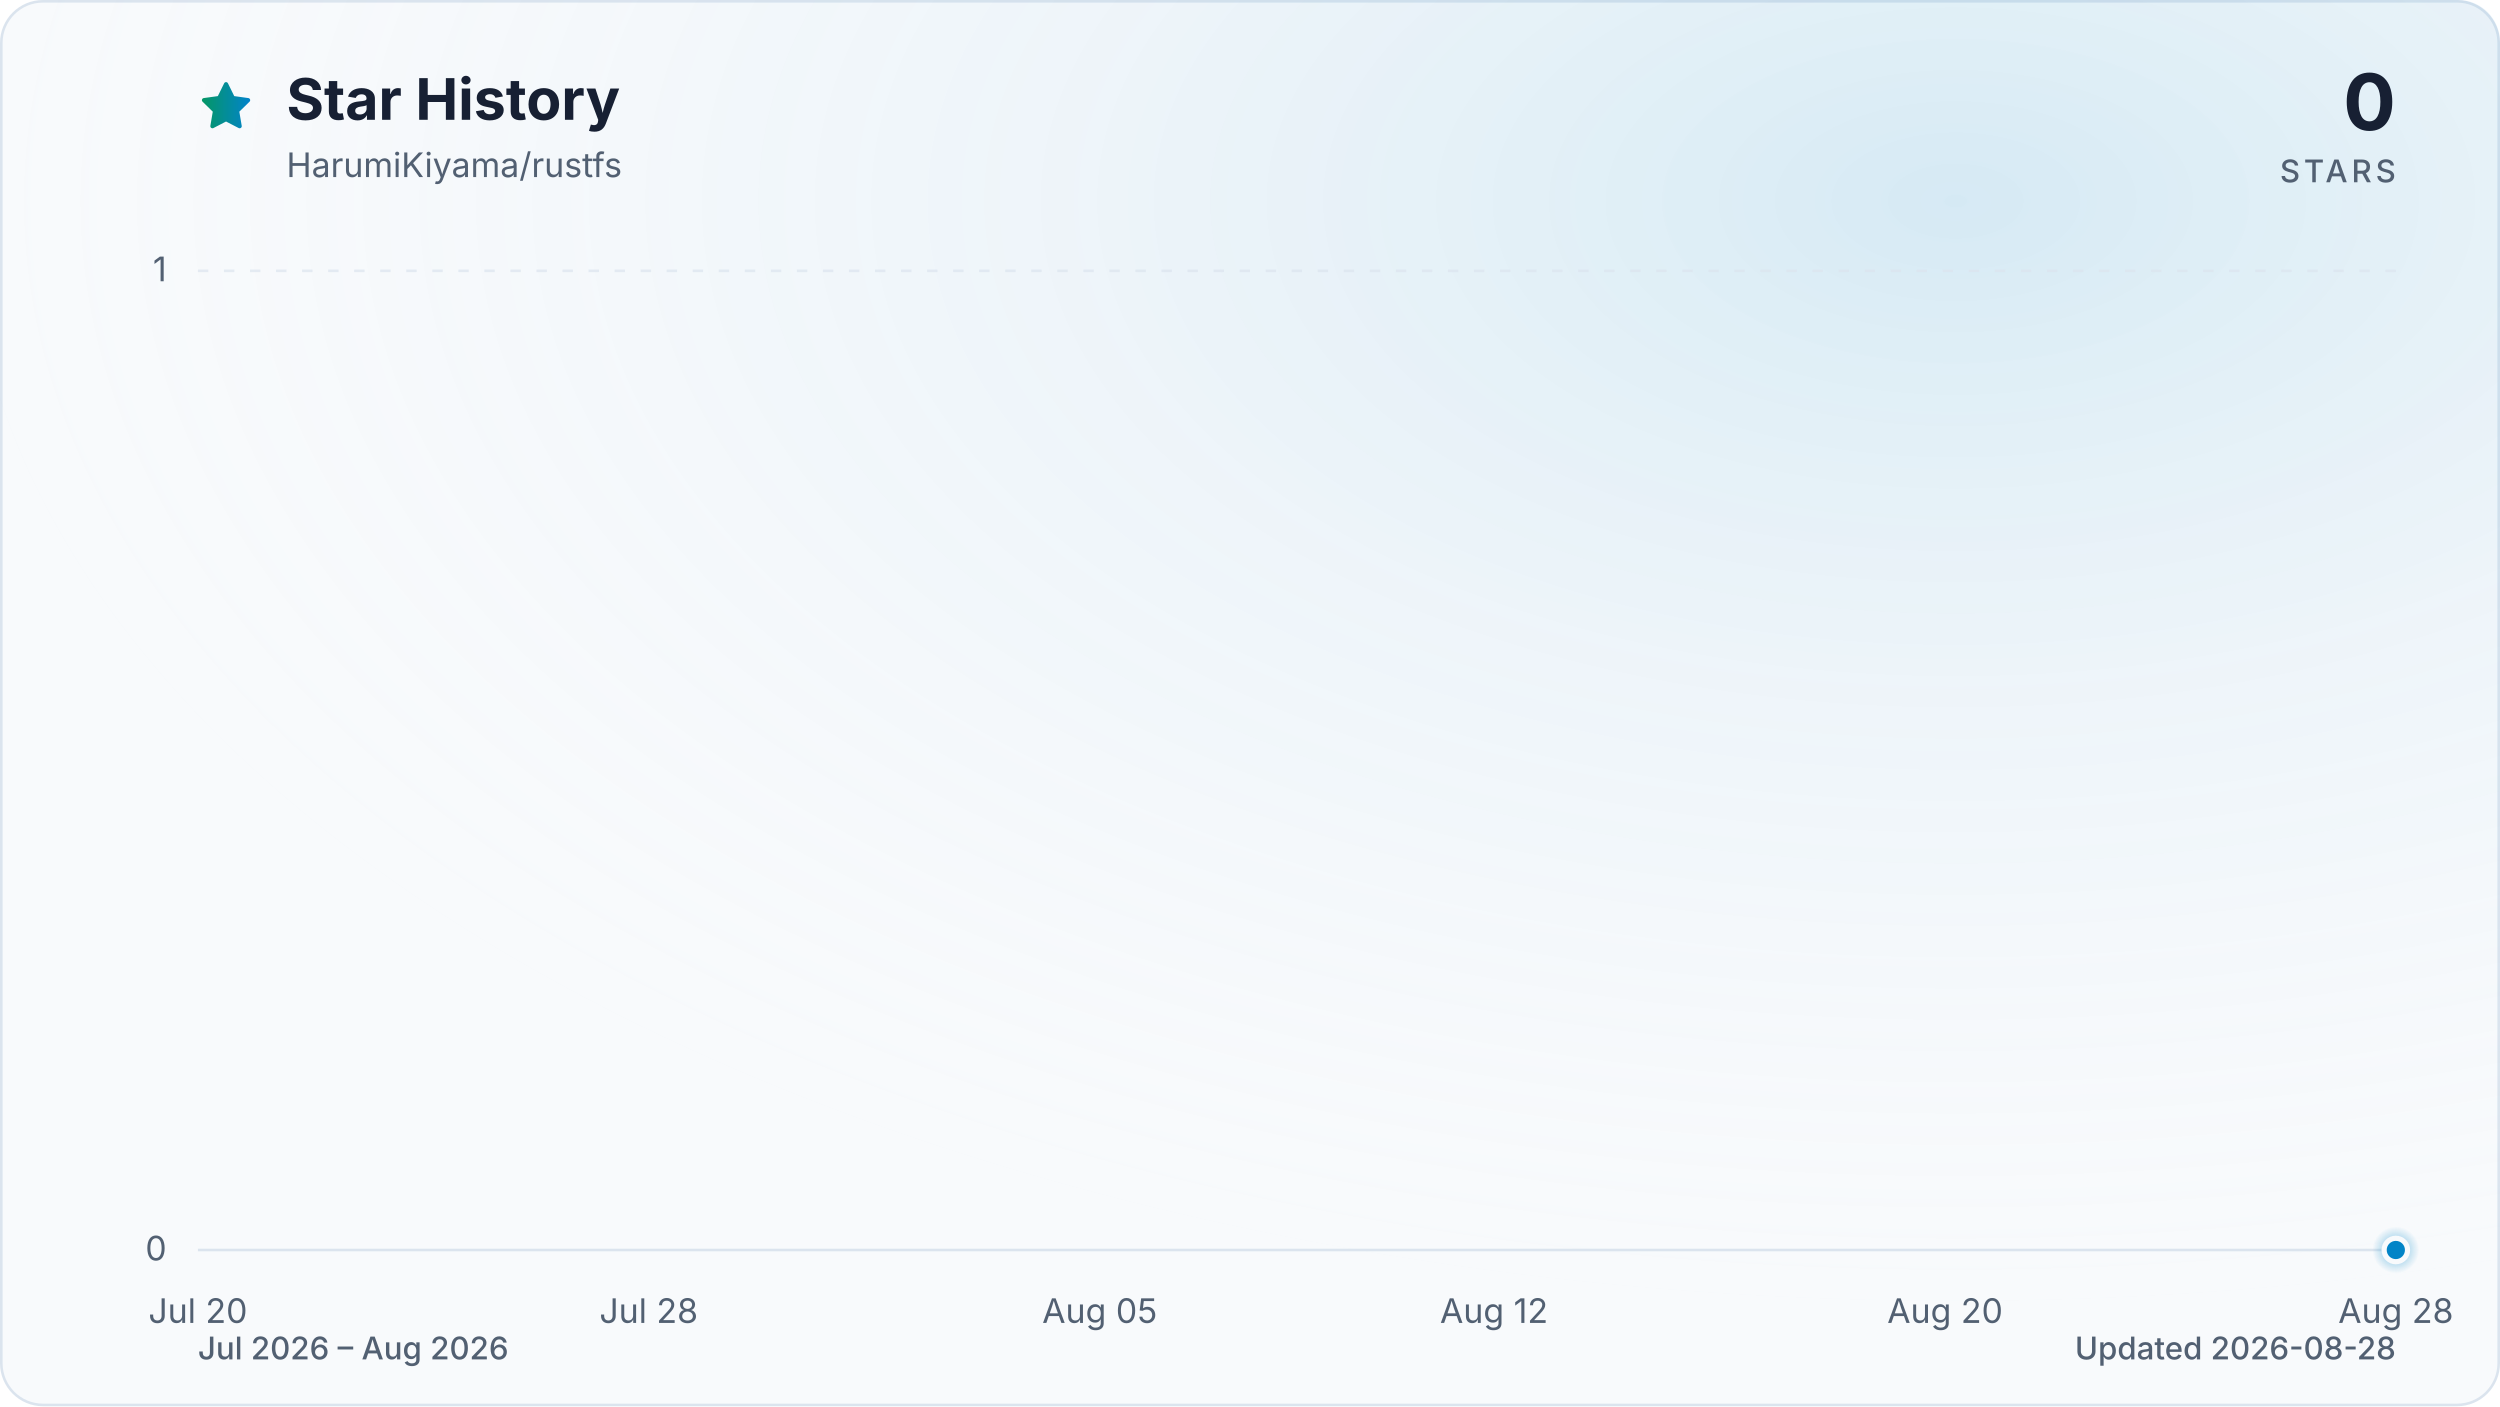
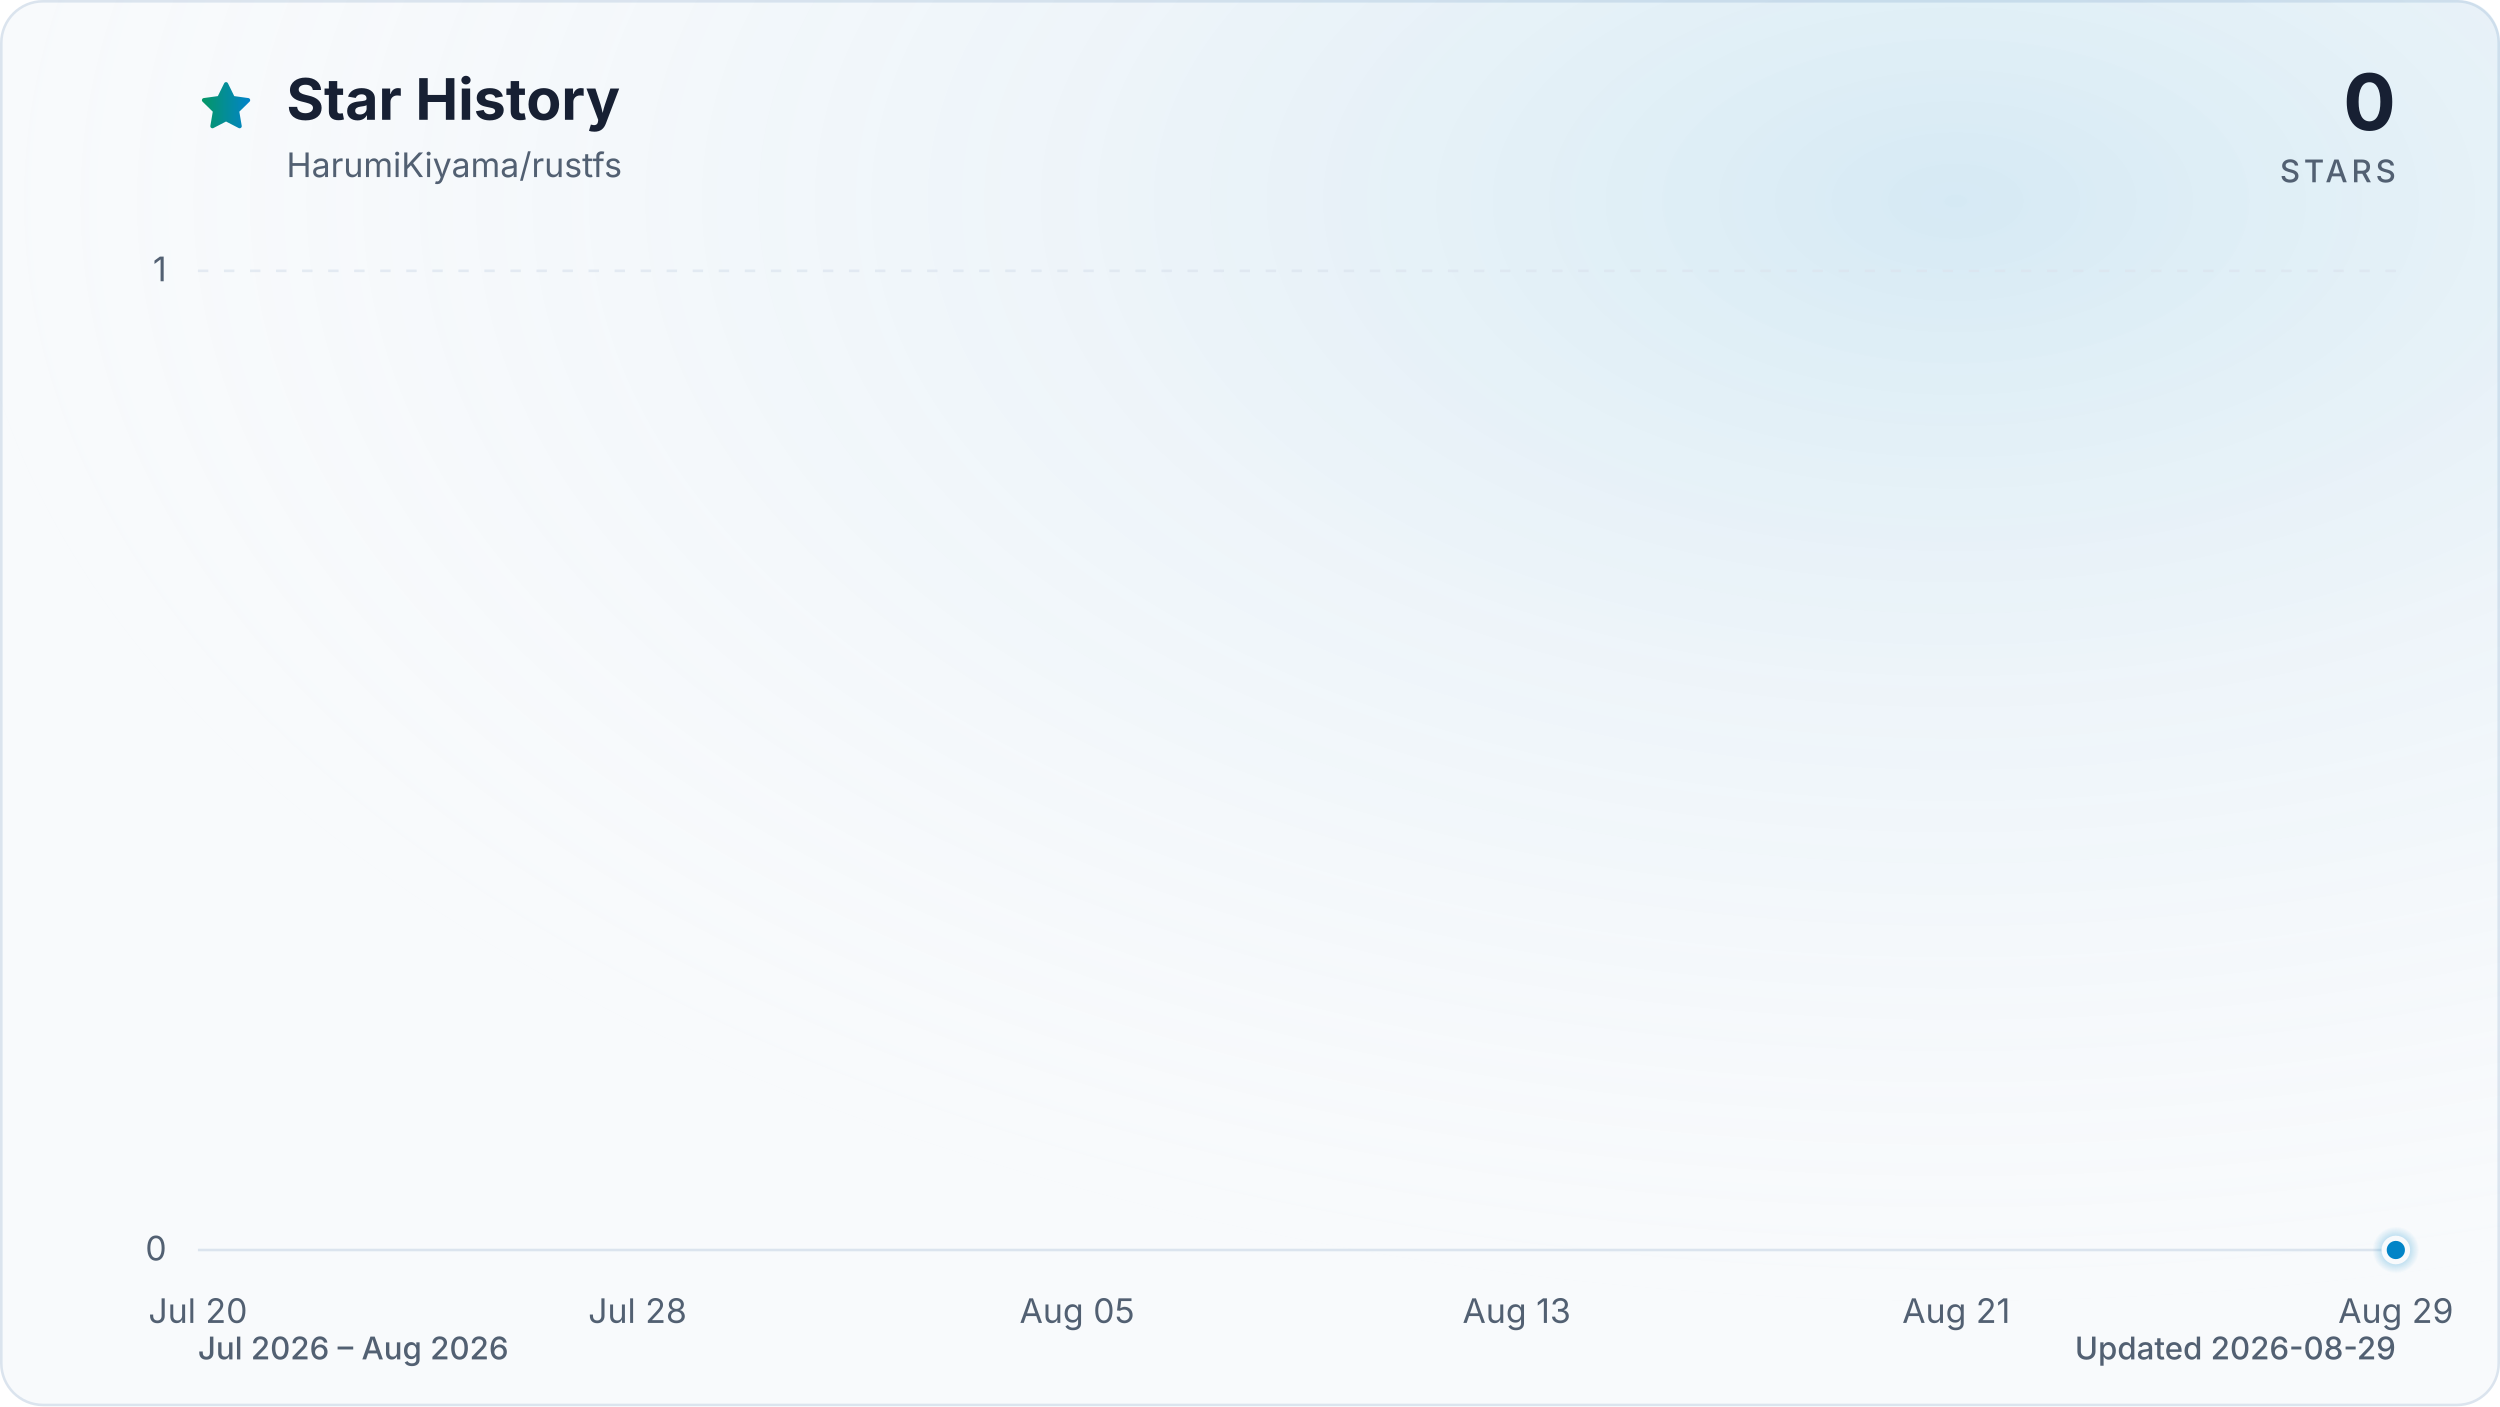
<svg xmlns="http://www.w3.org/2000/svg" viewBox="0 0 960 540" role="img" aria-labelledby="title description" data-style="gradient" data-variant="glow" data-animated="true">
  <defs>
    <linearGradient id="trend" x1="0" y1="0" x2="1" y2="0">
      <stop offset="0%" stop-color="#059669" />
      <stop offset="100%" stop-color="#0284c7" />
    </linearGradient>
    <linearGradient id="area" x1="0" y1="0" x2="0" y2="1">
      <stop offset="0%" stop-color="#059669" stop-opacity="0.30" />
      <stop offset="55%" stop-color="#0284c7" stop-opacity="0.10" />
      <stop offset="100%" stop-color="#0284c7" stop-opacity="0.01" />
    </linearGradient>
    <radialGradient id="marker-halo" cx="50%" cy="50%" r="50%">
      <stop offset="0%" stop-color="#0284c7" stop-opacity="0.55" />
      <stop offset="100%" stop-color="#0284c7" stop-opacity="0" />
    </radialGradient>
    <radialGradient id="surface-glow" cx="78%" cy="14%" r="80%">
      <stop offset="0%" stop-color="#0284c7" stop-opacity="0.14" />
      <stop offset="100%" stop-color="#f8fafc" stop-opacity="0" />
    </radialGradient>
    <filter id="trend-glow" x="-20%" y="-20%" width="140%" height="140%">
      <feGaussianBlur stdDeviation="7" />
    </filter>
  </defs>
  <style>
.trend-enter{transform-box:fill-box;transform-origin:center;animation:trend-enter 520ms cubic-bezier(0.16,1,0.3,1)}
.marker-enter{transform-box:fill-box;transform-origin:center;animation:marker-enter 320ms cubic-bezier(0.16,1,0.3,1) 200ms both}
.marker-pulse{transform-box:fill-box;transform-origin:center;animation:marker-pulse 2.6s ease-out infinite}
@keyframes trend-enter{from{opacity:.35;transform:translateY(10px)}to{opacity:1;transform:translateY(0)}}
@keyframes marker-enter{from{opacity:0;transform:scale(.4)}to{opacity:1;transform:scale(1)}}
@keyframes marker-pulse{0%{opacity:.5;transform:scale(.7)}70%,100%{opacity:0;transform:scale(2.1)}}
@media (prefers-reduced-motion:reduce){.trend-enter,.marker-enter,.marker-pulse{animation:none!important}}
@media (prefers-reduced-motion:reduce){.marker-pulse{opacity:0}}
</style>
  <rect x="0.5" y="0.5" width="959" height="539" fill="#f8fafc" stroke="#dbe4ee" stroke-width="1" rx="16" />
  <rect width="960" height="540" fill="url(#surface-glow)" rx="16" />
  <path d="M12 2.6l2.9 5.9 6.5.9-4.7 4.6 1.1 6.5-5.8-3-5.8 3 1.1-6.5-4.7-4.6 6.5-.9L12 2.6Z" transform="translate(76 30) scale(.9)" fill="url(#trend)" stroke="url(#trend)" stroke-width="1.8" stroke-linejoin="round" aria-hidden="true" />
  <text x="110" y="46" fill="#172033" font-family="ui-sans-serif, system-ui, -apple-system, BlinkMacSystemFont, 'Segoe UI', sans-serif" font-size="22" font-weight="700">Star History</text>
  <text x="110" y="68" fill="#526072" font-family="ui-sans-serif, system-ui, -apple-system, BlinkMacSystemFont, 'Segoe UI', sans-serif" font-size="13">HarumiKiyama/rustfs</text>
  <text x="920" y="50" fill="#172033" font-family="ui-sans-serif, system-ui, -apple-system, BlinkMacSystemFont, 'Segoe UI', sans-serif" font-size="30" font-weight="700" text-anchor="end">0</text>
  <text x="920" y="70" fill="#526072" font-family="ui-sans-serif, system-ui, -apple-system, BlinkMacSystemFont, 'Segoe UI', sans-serif" font-size="12" font-weight="500" letter-spacing="1.5" text-anchor="end">STARS</text>
  <line x1="76" y1="480.0" x2="920" y2="480.0" stroke="#dbe4ee" stroke-width="1" stroke-dasharray="0" opacity="1" />
  <text x="64" y="484.0" fill="#526072" font-family="ui-sans-serif, system-ui, -apple-system, BlinkMacSystemFont, 'Segoe UI', sans-serif" font-size="13" text-anchor="end">0</text>
  <line x1="76" y1="104.0" x2="920" y2="104.0" stroke="#dbe4ee" stroke-width="1" stroke-dasharray="4 6" opacity="0.7" />
  <text x="64" y="108.0" fill="#526072" font-family="ui-sans-serif, system-ui, -apple-system, BlinkMacSystemFont, 'Segoe UI', sans-serif" font-size="13" text-anchor="end">1</text>
  <text x="76.0" y="508" fill="#526072" font-family="ui-sans-serif, system-ui, -apple-system, BlinkMacSystemFont, 'Segoe UI', sans-serif" font-size="13" text-anchor="middle">Jul 20</text>
-   <text x="249.1" y="508" fill="#526072" font-family="ui-sans-serif, system-ui, -apple-system, BlinkMacSystemFont, 'Segoe UI', sans-serif" font-size="13" text-anchor="middle">Jul 28</text>
-   <text x="422.3" y="508" fill="#526072" font-family="ui-sans-serif, system-ui, -apple-system, BlinkMacSystemFont, 'Segoe UI', sans-serif" font-size="13" text-anchor="middle">Aug 05</text>
-   <text x="573.7" y="508" fill="#526072" font-family="ui-sans-serif, system-ui, -apple-system, BlinkMacSystemFont, 'Segoe UI', sans-serif" font-size="13" text-anchor="middle">Aug 12</text>
-   <text x="746.9" y="508" fill="#526072" font-family="ui-sans-serif, system-ui, -apple-system, BlinkMacSystemFont, 'Segoe UI', sans-serif" font-size="13" text-anchor="middle">Aug 20</text>
-   <text x="920.0" y="508" fill="#526072" font-family="ui-sans-serif, system-ui, -apple-system, BlinkMacSystemFont, 'Segoe UI', sans-serif" font-size="13" text-anchor="middle">Aug 28</text>
+   <text x="244.8" y="508" fill="#526072" font-family="ui-sans-serif, system-ui, -apple-system, BlinkMacSystemFont, 'Segoe UI', sans-serif" font-size="13" text-anchor="middle">Jul 28</text>
+   <text x="413.6" y="508" fill="#526072" font-family="ui-sans-serif, system-ui, -apple-system, BlinkMacSystemFont, 'Segoe UI', sans-serif" font-size="13" text-anchor="middle">Aug 05</text>
+   <text x="582.4" y="508" fill="#526072" font-family="ui-sans-serif, system-ui, -apple-system, BlinkMacSystemFont, 'Segoe UI', sans-serif" font-size="13" text-anchor="middle">Aug 13</text>
+   <text x="751.2" y="508" fill="#526072" font-family="ui-sans-serif, system-ui, -apple-system, BlinkMacSystemFont, 'Segoe UI', sans-serif" font-size="13" text-anchor="middle">Aug 21</text>
+   <text x="920.0" y="508" fill="#526072" font-family="ui-sans-serif, system-ui, -apple-system, BlinkMacSystemFont, 'Segoe UI', sans-serif" font-size="13" text-anchor="middle">Aug 29</text>
  <g class="trend-enter">
-     <path d="M 76.0 480.0 C 83.2 480.0, 90.4 480.0, 97.6 480.0 C 104.9 480.0, 112.1 480.0, 119.3 480.0 C 126.5 480.0, 133.7 480.0, 140.9 480.0 C 148.1 480.0, 155.4 480.0, 162.6 480.0 C 169.8 480.0, 177.0 480.0, 184.2 480.0 C 191.4 480.0, 198.6 480.0, 205.8 480.0 C 213.1 480.0, 220.3 480.0, 227.5 480.0 C 234.7 480.0, 241.9 480.0, 249.1 480.0 C 256.3 480.0, 263.6 480.0, 270.8 480.0 C 278.0 480.0, 285.2 480.0, 292.4 480.0 C 299.6 480.0, 306.8 480.0, 314.1 480.0 C 321.3 480.0, 328.5 480.0, 335.7 480.0 C 342.9 480.0, 350.1 480.0, 357.3 480.0 C 364.5 480.0, 371.8 480.0, 379.0 480.0 C 386.2 480.0, 393.4 480.0, 400.6 480.0 C 407.8 480.0, 415.0 480.0, 422.3 480.0 C 429.5 480.0, 436.7 480.0, 443.9 480.0 C 451.1 480.0, 458.3 480.0, 465.5 480.0 C 472.8 480.0, 480.0 480.0, 487.2 480.0 C 494.4 480.0, 501.6 480.0, 508.8 480.0 C 516.0 480.0, 523.2 480.0, 530.5 480.0 C 537.7 480.0, 544.9 480.0, 552.1 480.0 C 559.3 480.0, 566.5 480.0, 573.7 480.0 C 581.0 480.0, 588.2 480.0, 595.4 480.0 C 602.6 480.0, 609.8 480.0, 617.0 480.0 C 624.2 480.0, 631.5 480.0, 638.7 480.0 C 645.9 480.0, 653.1 480.0, 660.3 480.0 C 667.5 480.0, 674.7 480.0, 681.9 480.0 C 689.2 480.0, 696.4 480.0, 703.6 480.0 C 710.8 480.0, 718.0 480.0, 725.2 480.0 C 732.4 480.0, 739.7 480.0, 746.9 480.0 C 754.1 480.0, 761.3 480.0, 768.5 480.0 C 775.7 480.0, 782.9 480.0, 790.2 480.0 C 797.4 480.0, 804.6 480.0, 811.8 480.0 C 819.0 480.0, 826.2 480.0, 833.4 480.0 C 840.6 480.0, 847.9 480.0, 855.1 480.0 C 862.3 480.0, 869.5 480.0, 876.7 480.0 C 883.9 480.0, 891.1 480.0, 898.4 480.0 C 905.6 480.0, 912.8 480.0, 920.0 480.0 L 920.0 480.0 L 76.0 480.0 Z" fill="url(#area)" />
-     <path d="M 76.0 480.0 C 83.2 480.0, 90.4 480.0, 97.6 480.0 C 104.9 480.0, 112.1 480.0, 119.3 480.0 C 126.5 480.0, 133.7 480.0, 140.9 480.0 C 148.1 480.0, 155.4 480.0, 162.6 480.0 C 169.8 480.0, 177.0 480.0, 184.2 480.0 C 191.4 480.0, 198.6 480.0, 205.8 480.0 C 213.1 480.0, 220.3 480.0, 227.5 480.0 C 234.7 480.0, 241.9 480.0, 249.1 480.0 C 256.3 480.0, 263.6 480.0, 270.8 480.0 C 278.0 480.0, 285.2 480.0, 292.4 480.0 C 299.6 480.0, 306.8 480.0, 314.1 480.0 C 321.3 480.0, 328.5 480.0, 335.7 480.0 C 342.9 480.0, 350.1 480.0, 357.3 480.0 C 364.5 480.0, 371.8 480.0, 379.0 480.0 C 386.2 480.0, 393.4 480.0, 400.6 480.0 C 407.8 480.0, 415.0 480.0, 422.3 480.0 C 429.5 480.0, 436.7 480.0, 443.9 480.0 C 451.1 480.0, 458.3 480.0, 465.5 480.0 C 472.8 480.0, 480.0 480.0, 487.2 480.0 C 494.4 480.0, 501.6 480.0, 508.8 480.0 C 516.0 480.0, 523.2 480.0, 530.5 480.0 C 537.7 480.0, 544.9 480.0, 552.1 480.0 C 559.3 480.0, 566.5 480.0, 573.7 480.0 C 581.0 480.0, 588.2 480.0, 595.4 480.0 C 602.6 480.0, 609.8 480.0, 617.0 480.0 C 624.2 480.0, 631.5 480.0, 638.7 480.0 C 645.9 480.0, 653.1 480.0, 660.3 480.0 C 667.5 480.0, 674.7 480.0, 681.9 480.0 C 689.2 480.0, 696.4 480.0, 703.6 480.0 C 710.8 480.0, 718.0 480.0, 725.2 480.0 C 732.4 480.0, 739.7 480.0, 746.9 480.0 C 754.1 480.0, 761.3 480.0, 768.5 480.0 C 775.7 480.0, 782.9 480.0, 790.2 480.0 C 797.4 480.0, 804.6 480.0, 811.8 480.0 C 819.0 480.0, 826.2 480.0, 833.4 480.0 C 840.6 480.0, 847.9 480.0, 855.1 480.0 C 862.3 480.0, 869.5 480.0, 876.7 480.0 C 883.9 480.0, 891.1 480.0, 898.4 480.0 C 905.6 480.0, 912.8 480.0, 920.0 480.0" fill="none" stroke="url(#trend)" stroke-width="12" stroke-linecap="round" stroke-linejoin="round" opacity="0.16" filter="url(#trend-glow)" />
-     <path d="M 76.0 480.0 C 83.2 480.0, 90.4 480.0, 97.6 480.0 C 104.9 480.0, 112.1 480.0, 119.3 480.0 C 126.5 480.0, 133.7 480.0, 140.9 480.0 C 148.1 480.0, 155.4 480.0, 162.6 480.0 C 169.8 480.0, 177.0 480.0, 184.2 480.0 C 191.4 480.0, 198.6 480.0, 205.8 480.0 C 213.1 480.0, 220.3 480.0, 227.5 480.0 C 234.7 480.0, 241.9 480.0, 249.1 480.0 C 256.3 480.0, 263.6 480.0, 270.8 480.0 C 278.0 480.0, 285.2 480.0, 292.4 480.0 C 299.6 480.0, 306.8 480.0, 314.1 480.0 C 321.3 480.0, 328.5 480.0, 335.7 480.0 C 342.9 480.0, 350.1 480.0, 357.3 480.0 C 364.5 480.0, 371.8 480.0, 379.0 480.0 C 386.2 480.0, 393.4 480.0, 400.6 480.0 C 407.8 480.0, 415.0 480.0, 422.3 480.0 C 429.5 480.0, 436.7 480.0, 443.9 480.0 C 451.1 480.0, 458.3 480.0, 465.5 480.0 C 472.8 480.0, 480.0 480.0, 487.2 480.0 C 494.4 480.0, 501.6 480.0, 508.8 480.0 C 516.0 480.0, 523.2 480.0, 530.5 480.0 C 537.7 480.0, 544.9 480.0, 552.1 480.0 C 559.3 480.0, 566.5 480.0, 573.7 480.0 C 581.0 480.0, 588.2 480.0, 595.4 480.0 C 602.6 480.0, 609.8 480.0, 617.0 480.0 C 624.2 480.0, 631.5 480.0, 638.7 480.0 C 645.9 480.0, 653.1 480.0, 660.3 480.0 C 667.5 480.0, 674.7 480.0, 681.9 480.0 C 689.2 480.0, 696.4 480.0, 703.6 480.0 C 710.8 480.0, 718.0 480.0, 725.2 480.0 C 732.4 480.0, 739.7 480.0, 746.9 480.0 C 754.1 480.0, 761.3 480.0, 768.5 480.0 C 775.7 480.0, 782.9 480.0, 790.2 480.0 C 797.4 480.0, 804.6 480.0, 811.8 480.0 C 819.0 480.0, 826.2 480.0, 833.4 480.0 C 840.6 480.0, 847.9 480.0, 855.1 480.0 C 862.3 480.0, 869.5 480.0, 876.7 480.0 C 883.9 480.0, 891.1 480.0, 898.4 480.0 C 905.6 480.0, 912.8 480.0, 920.0 480.0" fill="none" stroke="url(#trend)" stroke-width="3" stroke-linecap="round" stroke-linejoin="round" />
+     <path d="M 76.0 480.0 C 83.0 480.0, 90.1 480.0, 97.1 480.0 C 104.1 480.0, 111.2 480.0, 118.2 480.0 C 125.2 480.0, 132.3 480.0, 139.3 480.0 C 146.3 480.0, 153.4 480.0, 160.4 480.0 C 167.4 480.0, 174.5 480.0, 181.5 480.0 C 188.5 480.0, 195.6 480.0, 202.6 480.0 C 209.6 480.0, 216.7 480.0, 223.7 480.0 C 230.7 480.0, 237.8 480.0, 244.8 480.0 C 251.8 480.0, 258.9 480.0, 265.9 480.0 C 272.9 480.0, 280.0 480.0, 287.0 480.0 C 294.0 480.0, 301.1 480.0, 308.1 480.0 C 315.1 480.0, 322.2 480.0, 329.2 480.0 C 336.2 480.0, 343.3 480.0, 350.3 480.0 C 357.3 480.0, 364.4 480.0, 371.4 480.0 C 378.4 480.0, 385.5 480.0, 392.5 480.0 C 399.5 480.0, 406.6 480.0, 413.6 480.0 C 420.6 480.0, 427.7 480.0, 434.7 480.0 C 441.7 480.0, 448.8 480.0, 455.8 480.0 C 462.8 480.0, 469.9 480.0, 476.9 480.0 C 483.9 480.0, 491.0 480.0, 498.0 480.0 C 505.0 480.0, 512.1 480.0, 519.1 480.0 C 526.1 480.0, 533.2 480.0, 540.2 480.0 C 547.2 480.0, 554.3 480.0, 561.3 480.0 C 568.3 480.0, 575.4 480.0, 582.4 480.0 C 589.4 480.0, 596.5 480.0, 603.5 480.0 C 610.5 480.0, 617.6 480.0, 624.6 480.0 C 631.6 480.0, 638.7 480.0, 645.7 480.0 C 652.7 480.0, 659.8 480.0, 666.8 480.0 C 673.8 480.0, 680.9 480.0, 687.9 480.0 C 694.9 480.0, 702.0 480.0, 709.0 480.0 C 716.0 480.0, 723.1 480.0, 730.1 480.0 C 737.1 480.0, 744.2 480.0, 751.2 480.0 C 758.2 480.0, 765.3 480.0, 772.3 480.0 C 779.3 480.0, 786.4 480.0, 793.4 480.0 C 800.4 480.0, 807.5 480.0, 814.5 480.0 C 821.5 480.0, 828.6 480.0, 835.6 480.0 C 842.6 480.0, 849.7 480.0, 856.7 480.0 C 863.7 480.0, 870.8 480.0, 877.8 480.0 C 884.8 480.0, 891.9 480.0, 898.9 480.0 C 905.9 480.0, 913.0 480.0, 920.0 480.0 L 920.0 480.0 L 76.0 480.0 Z" fill="url(#area)" />
+     <path d="M 76.0 480.0 C 83.0 480.0, 90.1 480.0, 97.1 480.0 C 104.1 480.0, 111.2 480.0, 118.2 480.0 C 125.2 480.0, 132.3 480.0, 139.3 480.0 C 146.3 480.0, 153.4 480.0, 160.4 480.0 C 167.4 480.0, 174.5 480.0, 181.5 480.0 C 188.5 480.0, 195.6 480.0, 202.6 480.0 C 209.6 480.0, 216.7 480.0, 223.7 480.0 C 230.7 480.0, 237.8 480.0, 244.8 480.0 C 251.8 480.0, 258.9 480.0, 265.9 480.0 C 272.9 480.0, 280.0 480.0, 287.0 480.0 C 294.0 480.0, 301.1 480.0, 308.1 480.0 C 315.1 480.0, 322.2 480.0, 329.2 480.0 C 336.2 480.0, 343.3 480.0, 350.3 480.0 C 357.3 480.0, 364.4 480.0, 371.4 480.0 C 378.4 480.0, 385.5 480.0, 392.5 480.0 C 399.5 480.0, 406.6 480.0, 413.6 480.0 C 420.6 480.0, 427.7 480.0, 434.7 480.0 C 441.7 480.0, 448.8 480.0, 455.8 480.0 C 462.8 480.0, 469.9 480.0, 476.9 480.0 C 483.9 480.0, 491.0 480.0, 498.0 480.0 C 505.0 480.0, 512.1 480.0, 519.1 480.0 C 526.1 480.0, 533.2 480.0, 540.2 480.0 C 547.2 480.0, 554.3 480.0, 561.3 480.0 C 568.3 480.0, 575.4 480.0, 582.4 480.0 C 589.4 480.0, 596.5 480.0, 603.5 480.0 C 610.5 480.0, 617.6 480.0, 624.6 480.0 C 631.6 480.0, 638.7 480.0, 645.7 480.0 C 652.7 480.0, 659.8 480.0, 666.8 480.0 C 673.8 480.0, 680.9 480.0, 687.9 480.0 C 694.9 480.0, 702.0 480.0, 709.0 480.0 C 716.0 480.0, 723.1 480.0, 730.1 480.0 C 737.1 480.0, 744.2 480.0, 751.2 480.0 C 758.2 480.0, 765.3 480.0, 772.3 480.0 C 779.3 480.0, 786.4 480.0, 793.4 480.0 C 800.4 480.0, 807.5 480.0, 814.5 480.0 C 821.5 480.0, 828.6 480.0, 835.6 480.0 C 842.6 480.0, 849.7 480.0, 856.7 480.0 C 863.7 480.0, 870.8 480.0, 877.8 480.0 C 884.8 480.0, 891.9 480.0, 898.9 480.0 C 905.9 480.0, 913.0 480.0, 920.0 480.0" fill="none" stroke="url(#trend)" stroke-width="12" stroke-linecap="round" stroke-linejoin="round" opacity="0.16" filter="url(#trend-glow)" />
+     <path d="M 76.0 480.0 C 83.0 480.0, 90.1 480.0, 97.1 480.0 C 104.1 480.0, 111.2 480.0, 118.2 480.0 C 125.2 480.0, 132.3 480.0, 139.3 480.0 C 146.3 480.0, 153.4 480.0, 160.4 480.0 C 167.4 480.0, 174.5 480.0, 181.5 480.0 C 188.5 480.0, 195.6 480.0, 202.6 480.0 C 209.6 480.0, 216.7 480.0, 223.7 480.0 C 230.7 480.0, 237.8 480.0, 244.8 480.0 C 251.8 480.0, 258.9 480.0, 265.9 480.0 C 272.9 480.0, 280.0 480.0, 287.0 480.0 C 294.0 480.0, 301.1 480.0, 308.1 480.0 C 315.1 480.0, 322.2 480.0, 329.2 480.0 C 336.2 480.0, 343.3 480.0, 350.3 480.0 C 357.3 480.0, 364.4 480.0, 371.4 480.0 C 378.4 480.0, 385.5 480.0, 392.5 480.0 C 399.5 480.0, 406.6 480.0, 413.6 480.0 C 420.6 480.0, 427.7 480.0, 434.7 480.0 C 441.7 480.0, 448.8 480.0, 455.8 480.0 C 462.8 480.0, 469.9 480.0, 476.9 480.0 C 483.9 480.0, 491.0 480.0, 498.0 480.0 C 505.0 480.0, 512.1 480.0, 519.1 480.0 C 526.1 480.0, 533.2 480.0, 540.2 480.0 C 547.2 480.0, 554.3 480.0, 561.3 480.0 C 568.3 480.0, 575.4 480.0, 582.4 480.0 C 589.4 480.0, 596.5 480.0, 603.5 480.0 C 610.5 480.0, 617.6 480.0, 624.6 480.0 C 631.6 480.0, 638.7 480.0, 645.7 480.0 C 652.7 480.0, 659.8 480.0, 666.8 480.0 C 673.8 480.0, 680.9 480.0, 687.9 480.0 C 694.9 480.0, 702.0 480.0, 709.0 480.0 C 716.0 480.0, 723.1 480.0, 730.1 480.0 C 737.1 480.0, 744.2 480.0, 751.2 480.0 C 758.2 480.0, 765.3 480.0, 772.3 480.0 C 779.3 480.0, 786.4 480.0, 793.4 480.0 C 800.4 480.0, 807.5 480.0, 814.5 480.0 C 821.5 480.0, 828.6 480.0, 835.6 480.0 C 842.6 480.0, 849.7 480.0, 856.7 480.0 C 863.7 480.0, 870.8 480.0, 877.8 480.0 C 884.8 480.0, 891.9 480.0, 898.9 480.0 C 905.9 480.0, 913.0 480.0, 920.0 480.0" fill="none" stroke="url(#trend)" stroke-width="3" stroke-linecap="round" stroke-linejoin="round" />
  </g>
  <g class="marker-enter">
    <circle class="marker-pulse" cx="920.0" cy="480.0" r="9" fill="url(#marker-halo)" />
    <circle cx="920.0" cy="480.0" r="4.5" fill="#0284c7" stroke="#f8fafc" stroke-width="2" />
  </g>
  <text x="76" y="522" fill="#526072" font-family="ui-sans-serif, system-ui, -apple-system, BlinkMacSystemFont, 'Segoe UI', sans-serif" font-size="12" font-weight="500">Jul 2026 – Aug 2026</text>
-   <text x="920" y="522" fill="#526072" font-family="ui-sans-serif, system-ui, -apple-system, BlinkMacSystemFont, 'Segoe UI', sans-serif" font-size="12" font-weight="500" text-anchor="end">Updated 2026-08-28</text>
+   <text x="920" y="522" fill="#526072" font-family="ui-sans-serif, system-ui, -apple-system, BlinkMacSystemFont, 'Segoe UI', sans-serif" font-size="12" font-weight="500" text-anchor="end">Updated 2026-08-29</text>
</svg>
